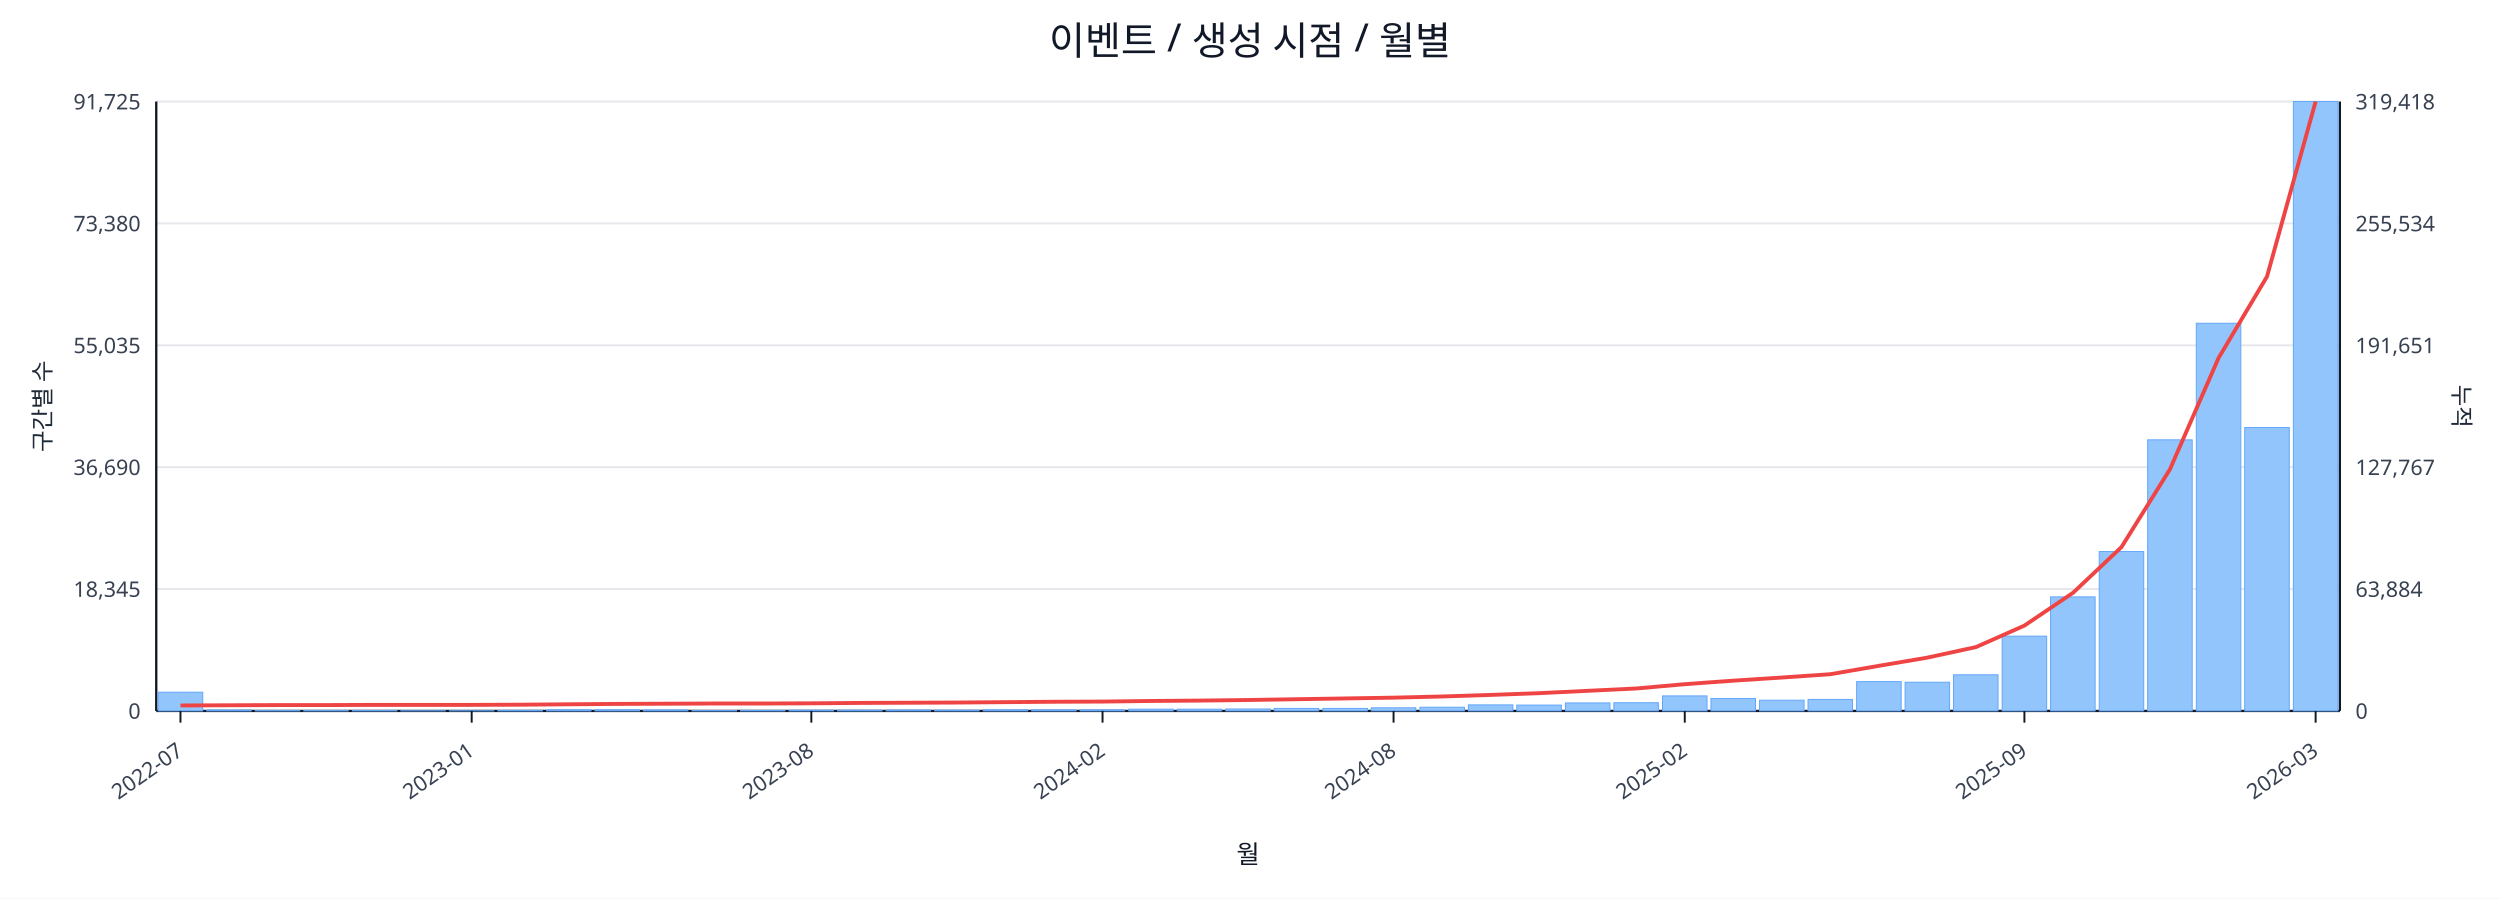
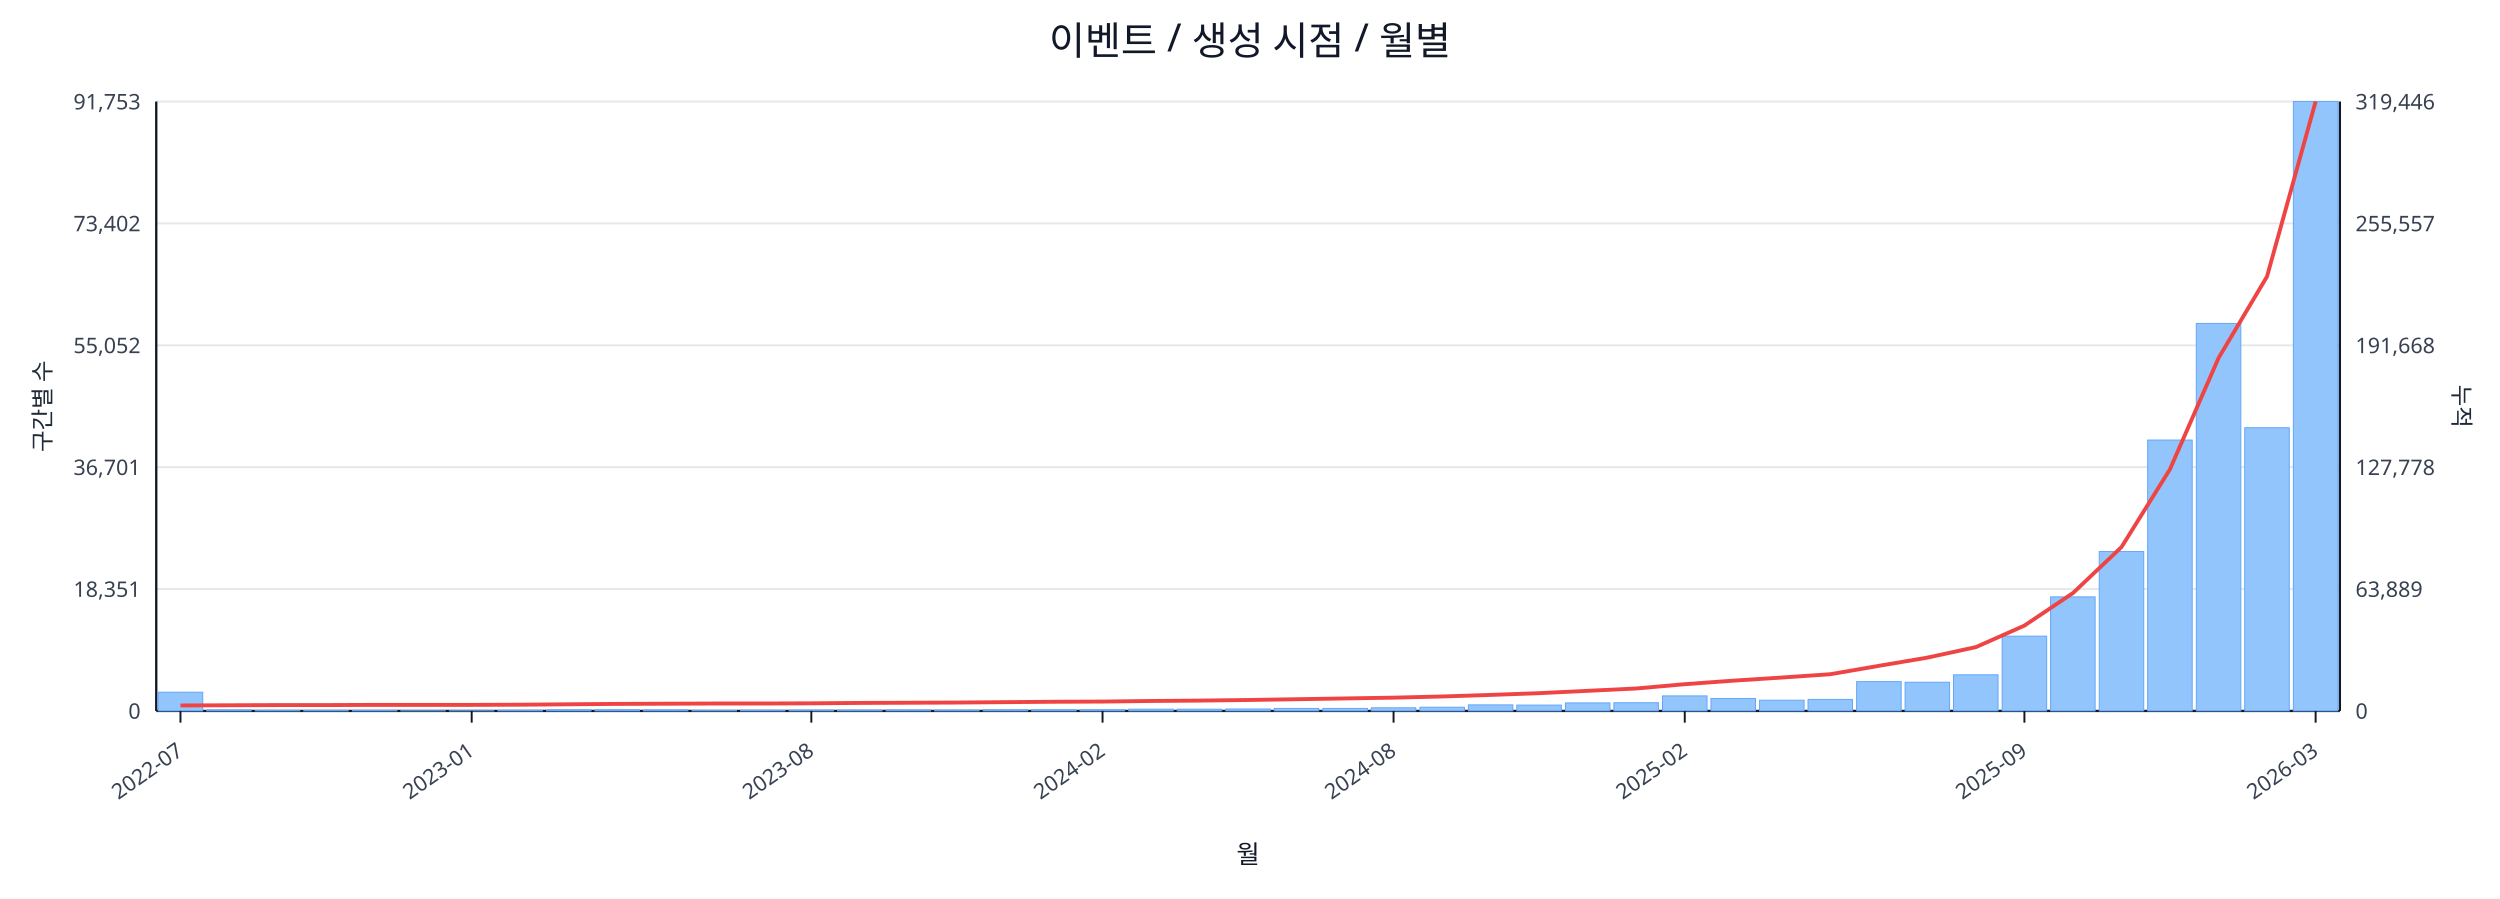
<svg xmlns="http://www.w3.org/2000/svg" width="1280" height="460" viewBox="0 0 1280 460">
  <rect x="0" y="0" width="100%" height="100%" fill="#ffffff" />
  <text x="640.0" y="28" font-size="20" text-anchor="middle" font-family="sans-serif" fill="#111827">이벤트 / 생성 시점 / 월별</text>
  <line x1="80.0" y1="52.0" x2="1198.0" y2="52.0" stroke="#e5e7eb" stroke-width="1" />
-   <text x="72.0" y="56.0" font-size="11" text-anchor="end" font-family="sans-serif" fill="#374151">91,725</text>
-   <text x="1206.0" y="56.0" font-size="11" text-anchor="start" font-family="sans-serif" fill="#374151">319,418</text>
+   <text x="72.0" y="56.0" font-size="11" text-anchor="end" font-family="sans-serif" fill="#374151">91,753</text>
+   <text x="1206.0" y="56.0" font-size="11" text-anchor="start" font-family="sans-serif" fill="#374151">319,446</text>
  <line x1="80.0" y1="114.4" x2="1198.0" y2="114.4" stroke="#e5e7eb" stroke-width="1" />
-   <text x="72.0" y="118.4" font-size="11" text-anchor="end" font-family="sans-serif" fill="#374151">73,380</text>
-   <text x="1206.0" y="118.4" font-size="11" text-anchor="start" font-family="sans-serif" fill="#374151">255,534</text>
+   <text x="72.0" y="118.4" font-size="11" text-anchor="end" font-family="sans-serif" fill="#374151">73,402</text>
+   <text x="1206.0" y="118.4" font-size="11" text-anchor="start" font-family="sans-serif" fill="#374151">255,557</text>
  <line x1="80.0" y1="176.8" x2="1198.0" y2="176.8" stroke="#e5e7eb" stroke-width="1" />
-   <text x="72.0" y="180.8" font-size="11" text-anchor="end" font-family="sans-serif" fill="#374151">55,035</text>
-   <text x="1206.0" y="180.8" font-size="11" text-anchor="start" font-family="sans-serif" fill="#374151">191,651</text>
+   <text x="72.0" y="180.8" font-size="11" text-anchor="end" font-family="sans-serif" fill="#374151">55,052</text>
+   <text x="1206.0" y="180.8" font-size="11" text-anchor="start" font-family="sans-serif" fill="#374151">191,668</text>
  <line x1="80.0" y1="239.2" x2="1198.0" y2="239.2" stroke="#e5e7eb" stroke-width="1" />
-   <text x="72.0" y="243.2" font-size="11" text-anchor="end" font-family="sans-serif" fill="#374151">36,690</text>
-   <text x="1206.0" y="243.2" font-size="11" text-anchor="start" font-family="sans-serif" fill="#374151">127,767</text>
+   <text x="72.0" y="243.2" font-size="11" text-anchor="end" font-family="sans-serif" fill="#374151">36,701</text>
+   <text x="1206.0" y="243.2" font-size="11" text-anchor="start" font-family="sans-serif" fill="#374151">127,778</text>
  <line x1="80.0" y1="301.6" x2="1198.0" y2="301.6" stroke="#e5e7eb" stroke-width="1" />
-   <text x="72.0" y="305.6" font-size="11" text-anchor="end" font-family="sans-serif" fill="#374151">18,345</text>
-   <text x="1206.0" y="305.6" font-size="11" text-anchor="start" font-family="sans-serif" fill="#374151">63,884</text>
+   <text x="72.0" y="305.6" font-size="11" text-anchor="end" font-family="sans-serif" fill="#374151">18,351</text>
+   <text x="1206.0" y="305.6" font-size="11" text-anchor="start" font-family="sans-serif" fill="#374151">63,889</text>
  <line x1="80.0" y1="364.0" x2="1198.0" y2="364.0" stroke="#e5e7eb" stroke-width="1" />
  <text x="72.0" y="368.0" font-size="11" text-anchor="end" font-family="sans-serif" fill="#374151">0</text>
  <text x="1206.0" y="368.0" font-size="11" text-anchor="start" font-family="sans-serif" fill="#374151">0</text>
  <line x1="80.0" y1="364.0" x2="1198.0" y2="364.0" stroke="#111827" stroke-width="1.2" />
  <line x1="80.0" y1="52.0" x2="80.0" y2="364.0" stroke="#111827" stroke-width="1.2" />
  <line x1="1198.0" y1="52.0" x2="1198.0" y2="364.0" stroke="#111827" stroke-width="1.2" />
  <rect x="81.0" y="354.4" width="22.8" height="9.6" fill="#93c5fd" stroke="#60a5fa" stroke-width="0.5" />
  <rect x="105.8" y="363.5" width="22.8" height="0.5" fill="#93c5fd" stroke="#60a5fa" stroke-width="0.5" />
  <rect x="130.7" y="363.8" width="22.8" height="0.2" fill="#93c5fd" stroke="#60a5fa" stroke-width="0.5" />
  <rect x="155.5" y="363.8" width="22.8" height="0.2" fill="#93c5fd" stroke="#60a5fa" stroke-width="0.5" />
  <rect x="180.4" y="363.8" width="22.8" height="0.2" fill="#93c5fd" stroke="#60a5fa" stroke-width="0.5" />
  <rect x="205.2" y="363.9" width="22.8" height="0.1" fill="#93c5fd" stroke="#60a5fa" stroke-width="0.5" />
  <rect x="230.1" y="363.9" width="22.8" height="0.1" fill="#93c5fd" stroke="#60a5fa" stroke-width="0.5" />
  <rect x="254.9" y="363.7" width="22.8" height="0.3" fill="#93c5fd" stroke="#60a5fa" stroke-width="0.5" />
  <rect x="279.8" y="363.4" width="22.8" height="0.6" fill="#93c5fd" stroke="#60a5fa" stroke-width="0.5" />
  <rect x="304.6" y="363.4" width="22.8" height="0.6" fill="#93c5fd" stroke="#60a5fa" stroke-width="0.5" />
  <rect x="329.4" y="363.5" width="22.8" height="0.5" fill="#93c5fd" stroke="#60a5fa" stroke-width="0.5" />
  <rect x="354.3" y="363.8" width="22.8" height="0.2" fill="#93c5fd" stroke="#60a5fa" stroke-width="0.5" />
  <rect x="379.1" y="363.7" width="22.8" height="0.3" fill="#93c5fd" stroke="#60a5fa" stroke-width="0.5" />
  <rect x="404.0" y="363.6" width="22.8" height="0.4" fill="#93c5fd" stroke="#60a5fa" stroke-width="0.5" />
  <rect x="428.8" y="363.6" width="22.8" height="0.4" fill="#93c5fd" stroke="#60a5fa" stroke-width="0.5" />
  <rect x="453.7" y="363.5" width="22.8" height="0.5" fill="#93c5fd" stroke="#60a5fa" stroke-width="0.5" />
  <rect x="478.5" y="363.6" width="22.8" height="0.4" fill="#93c5fd" stroke="#60a5fa" stroke-width="0.5" />
  <rect x="503.4" y="363.4" width="22.8" height="0.6" fill="#93c5fd" stroke="#60a5fa" stroke-width="0.5" />
  <rect x="528.2" y="363.4" width="22.8" height="0.6" fill="#93c5fd" stroke="#60a5fa" stroke-width="0.5" />
  <rect x="553.0" y="363.4" width="22.8" height="0.6" fill="#93c5fd" stroke="#60a5fa" stroke-width="0.5" />
  <rect x="577.9" y="363.1" width="22.8" height="0.9" fill="#93c5fd" stroke="#60a5fa" stroke-width="0.5" />
  <rect x="602.7" y="363.1" width="22.8" height="0.9" fill="#93c5fd" stroke="#60a5fa" stroke-width="0.5" />
  <rect x="627.6" y="363.0" width="22.8" height="1.0" fill="#93c5fd" stroke="#60a5fa" stroke-width="0.5" />
  <rect x="652.4" y="362.7" width="22.8" height="1.3" fill="#93c5fd" stroke="#60a5fa" stroke-width="0.5" />
  <rect x="677.3" y="362.7" width="22.8" height="1.3" fill="#93c5fd" stroke="#60a5fa" stroke-width="0.5" />
  <rect x="702.1" y="362.4" width="22.8" height="1.6" fill="#93c5fd" stroke="#60a5fa" stroke-width="0.5" />
  <rect x="727.0" y="362.1" width="22.8" height="1.9" fill="#93c5fd" stroke="#60a5fa" stroke-width="0.5" />
  <rect x="751.8" y="360.9" width="22.8" height="3.1" fill="#93c5fd" stroke="#60a5fa" stroke-width="0.5" />
  <rect x="776.6" y="361.0" width="22.8" height="3.0" fill="#93c5fd" stroke="#60a5fa" stroke-width="0.5" />
  <rect x="801.5" y="359.9" width="22.8" height="4.1" fill="#93c5fd" stroke="#60a5fa" stroke-width="0.5" />
  <rect x="826.3" y="359.8" width="22.8" height="4.2" fill="#93c5fd" stroke="#60a5fa" stroke-width="0.5" />
  <rect x="851.2" y="356.3" width="22.8" height="7.7" fill="#93c5fd" stroke="#60a5fa" stroke-width="0.5" />
  <rect x="876.0" y="357.6" width="22.8" height="6.4" fill="#93c5fd" stroke="#60a5fa" stroke-width="0.5" />
  <rect x="900.9" y="358.5" width="22.8" height="5.5" fill="#93c5fd" stroke="#60a5fa" stroke-width="0.5" />
  <rect x="925.7" y="358.1" width="22.8" height="5.9" fill="#93c5fd" stroke="#60a5fa" stroke-width="0.5" />
  <rect x="950.6" y="349.0" width="22.8" height="15.0" fill="#93c5fd" stroke="#60a5fa" stroke-width="0.5" />
  <rect x="975.4" y="349.3" width="22.8" height="14.7" fill="#93c5fd" stroke="#60a5fa" stroke-width="0.5" />
  <rect x="1000.2" y="345.5" width="22.8" height="18.5" fill="#93c5fd" stroke="#60a5fa" stroke-width="0.5" />
  <rect x="1025.1" y="325.7" width="22.8" height="38.3" fill="#93c5fd" stroke="#60a5fa" stroke-width="0.5" />
  <rect x="1049.9" y="305.6" width="22.8" height="58.4" fill="#93c5fd" stroke="#60a5fa" stroke-width="0.5" />
  <rect x="1074.8" y="282.4" width="22.8" height="81.6" fill="#93c5fd" stroke="#60a5fa" stroke-width="0.5" />
-   <rect x="1099.6" y="225.2" width="22.8" height="138.8" fill="#93c5fd" stroke="#60a5fa" stroke-width="0.5" />
-   <rect x="1124.5" y="165.5" width="22.8" height="198.5" fill="#93c5fd" stroke="#60a5fa" stroke-width="0.5" />
-   <rect x="1149.3" y="218.9" width="22.8" height="145.1" fill="#93c5fd" stroke="#60a5fa" stroke-width="0.5" />
+   <rect x="1099.6" y="225.3" width="22.8" height="138.7" fill="#93c5fd" stroke="#60a5fa" stroke-width="0.5" />
+   <rect x="1124.5" y="165.6" width="22.8" height="198.4" fill="#93c5fd" stroke="#60a5fa" stroke-width="0.5" />
+   <rect x="1149.3" y="219.0" width="22.8" height="145.0" fill="#93c5fd" stroke="#60a5fa" stroke-width="0.5" />
  <rect x="1174.2" y="52.0" width="22.8" height="312.0" fill="#93c5fd" stroke="#60a5fa" stroke-width="0.5" />
-   <polyline fill="none" stroke="#ef4444" stroke-width="2" points="92.4,361.2 117.3,361.1 142.1,361.0 167.0,361.0 191.8,360.9 216.6,360.9 241.5,360.9 266.3,360.8 291.2,360.6 316.0,360.4 340.9,360.3 365.7,360.2 390.6,360.2 415.4,360.1 440.2,359.9 465.1,359.8 489.9,359.7 514.8,359.5 539.6,359.3 564.5,359.2 589.3,358.9 614.2,358.7 639.0,358.4 663.8,358.0 688.7,357.6 713.5,357.2 738.4,356.6 763.2,355.8 788.1,354.9 812.9,353.7 837.8,352.5 862.6,350.3 887.4,348.5 912.3,346.9 937.1,345.2 962.0,340.9 986.8,336.7 1011.7,331.3 1036.5,320.3 1061.4,303.5 1086.2,280.1 1111.0,240.3 1135.9,183.3 1160.7,141.6 1185.6,52.0" />
+   <polyline fill="none" stroke="#ef4444" stroke-width="2" points="92.4,361.2 117.3,361.1 142.1,361.0 167.0,361.0 191.8,360.9 216.6,360.9 241.5,360.9 266.3,360.8 291.2,360.6 316.0,360.4 340.9,360.3 365.7,360.2 390.6,360.2 415.4,360.1 440.2,359.9 465.1,359.8 489.9,359.7 514.8,359.5 539.6,359.3 564.5,359.2 589.3,358.9 614.2,358.7 639.0,358.4 663.8,358.0 688.7,357.6 713.5,357.2 738.4,356.6 763.2,355.8 788.1,354.9 812.9,353.7 837.8,352.5 862.6,350.3 887.4,348.5 912.3,346.9 937.1,345.2 962.0,340.9 986.8,336.7 1011.7,331.3 1036.5,320.3 1061.4,303.6 1086.2,280.1 1111.0,240.3 1135.9,183.3 1160.7,141.6 1185.6,52.0" />
  <line x1="92.4" y1="364.0" x2="92.4" y2="370.0" stroke="#111827" stroke-width="1" />
  <text x="94.4" y="386.0" font-size="11" text-anchor="end" transform="rotate(-35 94.4 386.0)" font-family="sans-serif" fill="#374151">2022-07</text>
  <line x1="241.5" y1="364.0" x2="241.5" y2="370.0" stroke="#111827" stroke-width="1" />
  <text x="243.5" y="386.0" font-size="11" text-anchor="end" transform="rotate(-35 243.5 386.0)" font-family="sans-serif" fill="#374151">2023-01</text>
  <line x1="415.4" y1="364.0" x2="415.4" y2="370.0" stroke="#111827" stroke-width="1" />
  <text x="417.4" y="386.0" font-size="11" text-anchor="end" transform="rotate(-35 417.4 386.0)" font-family="sans-serif" fill="#374151">2023-08</text>
  <line x1="564.5" y1="364.0" x2="564.5" y2="370.0" stroke="#111827" stroke-width="1" />
  <text x="566.5" y="386.0" font-size="11" text-anchor="end" transform="rotate(-35 566.5 386.0)" font-family="sans-serif" fill="#374151">2024-02</text>
  <line x1="713.5" y1="364.0" x2="713.5" y2="370.0" stroke="#111827" stroke-width="1" />
  <text x="715.5" y="386.0" font-size="11" text-anchor="end" transform="rotate(-35 715.5 386.0)" font-family="sans-serif" fill="#374151">2024-08</text>
  <line x1="862.6" y1="364.0" x2="862.6" y2="370.0" stroke="#111827" stroke-width="1" />
  <text x="864.6" y="386.0" font-size="11" text-anchor="end" transform="rotate(-35 864.6 386.0)" font-family="sans-serif" fill="#374151">2025-02</text>
  <line x1="1036.5" y1="364.0" x2="1036.5" y2="370.0" stroke="#111827" stroke-width="1" />
  <text x="1038.5" y="386.0" font-size="11" text-anchor="end" transform="rotate(-35 1038.5 386.0)" font-family="sans-serif" fill="#374151">2025-09</text>
  <line x1="1185.6" y1="364.0" x2="1185.6" y2="370.0" stroke="#111827" stroke-width="1" />
  <text x="1187.6" y="386.0" font-size="11" text-anchor="end" transform="rotate(-35 1187.6 386.0)" font-family="sans-serif" fill="#374151">2026-03</text>
  <text x="26" y="208.0" font-size="12" transform="rotate(-90 26 208.0)" text-anchor="middle" font-family="sans-serif" fill="#1f2937">구간별 수</text>
  <text x="1256.0" y="208.0" font-size="12" transform="rotate(90 1256.0 208.0)" text-anchor="middle" font-family="sans-serif" fill="#1f2937">누적</text>
  <text x="639.0" y="442.0" font-size="13" text-anchor="middle" font-family="sans-serif" fill="#111827">월</text>
</svg>
